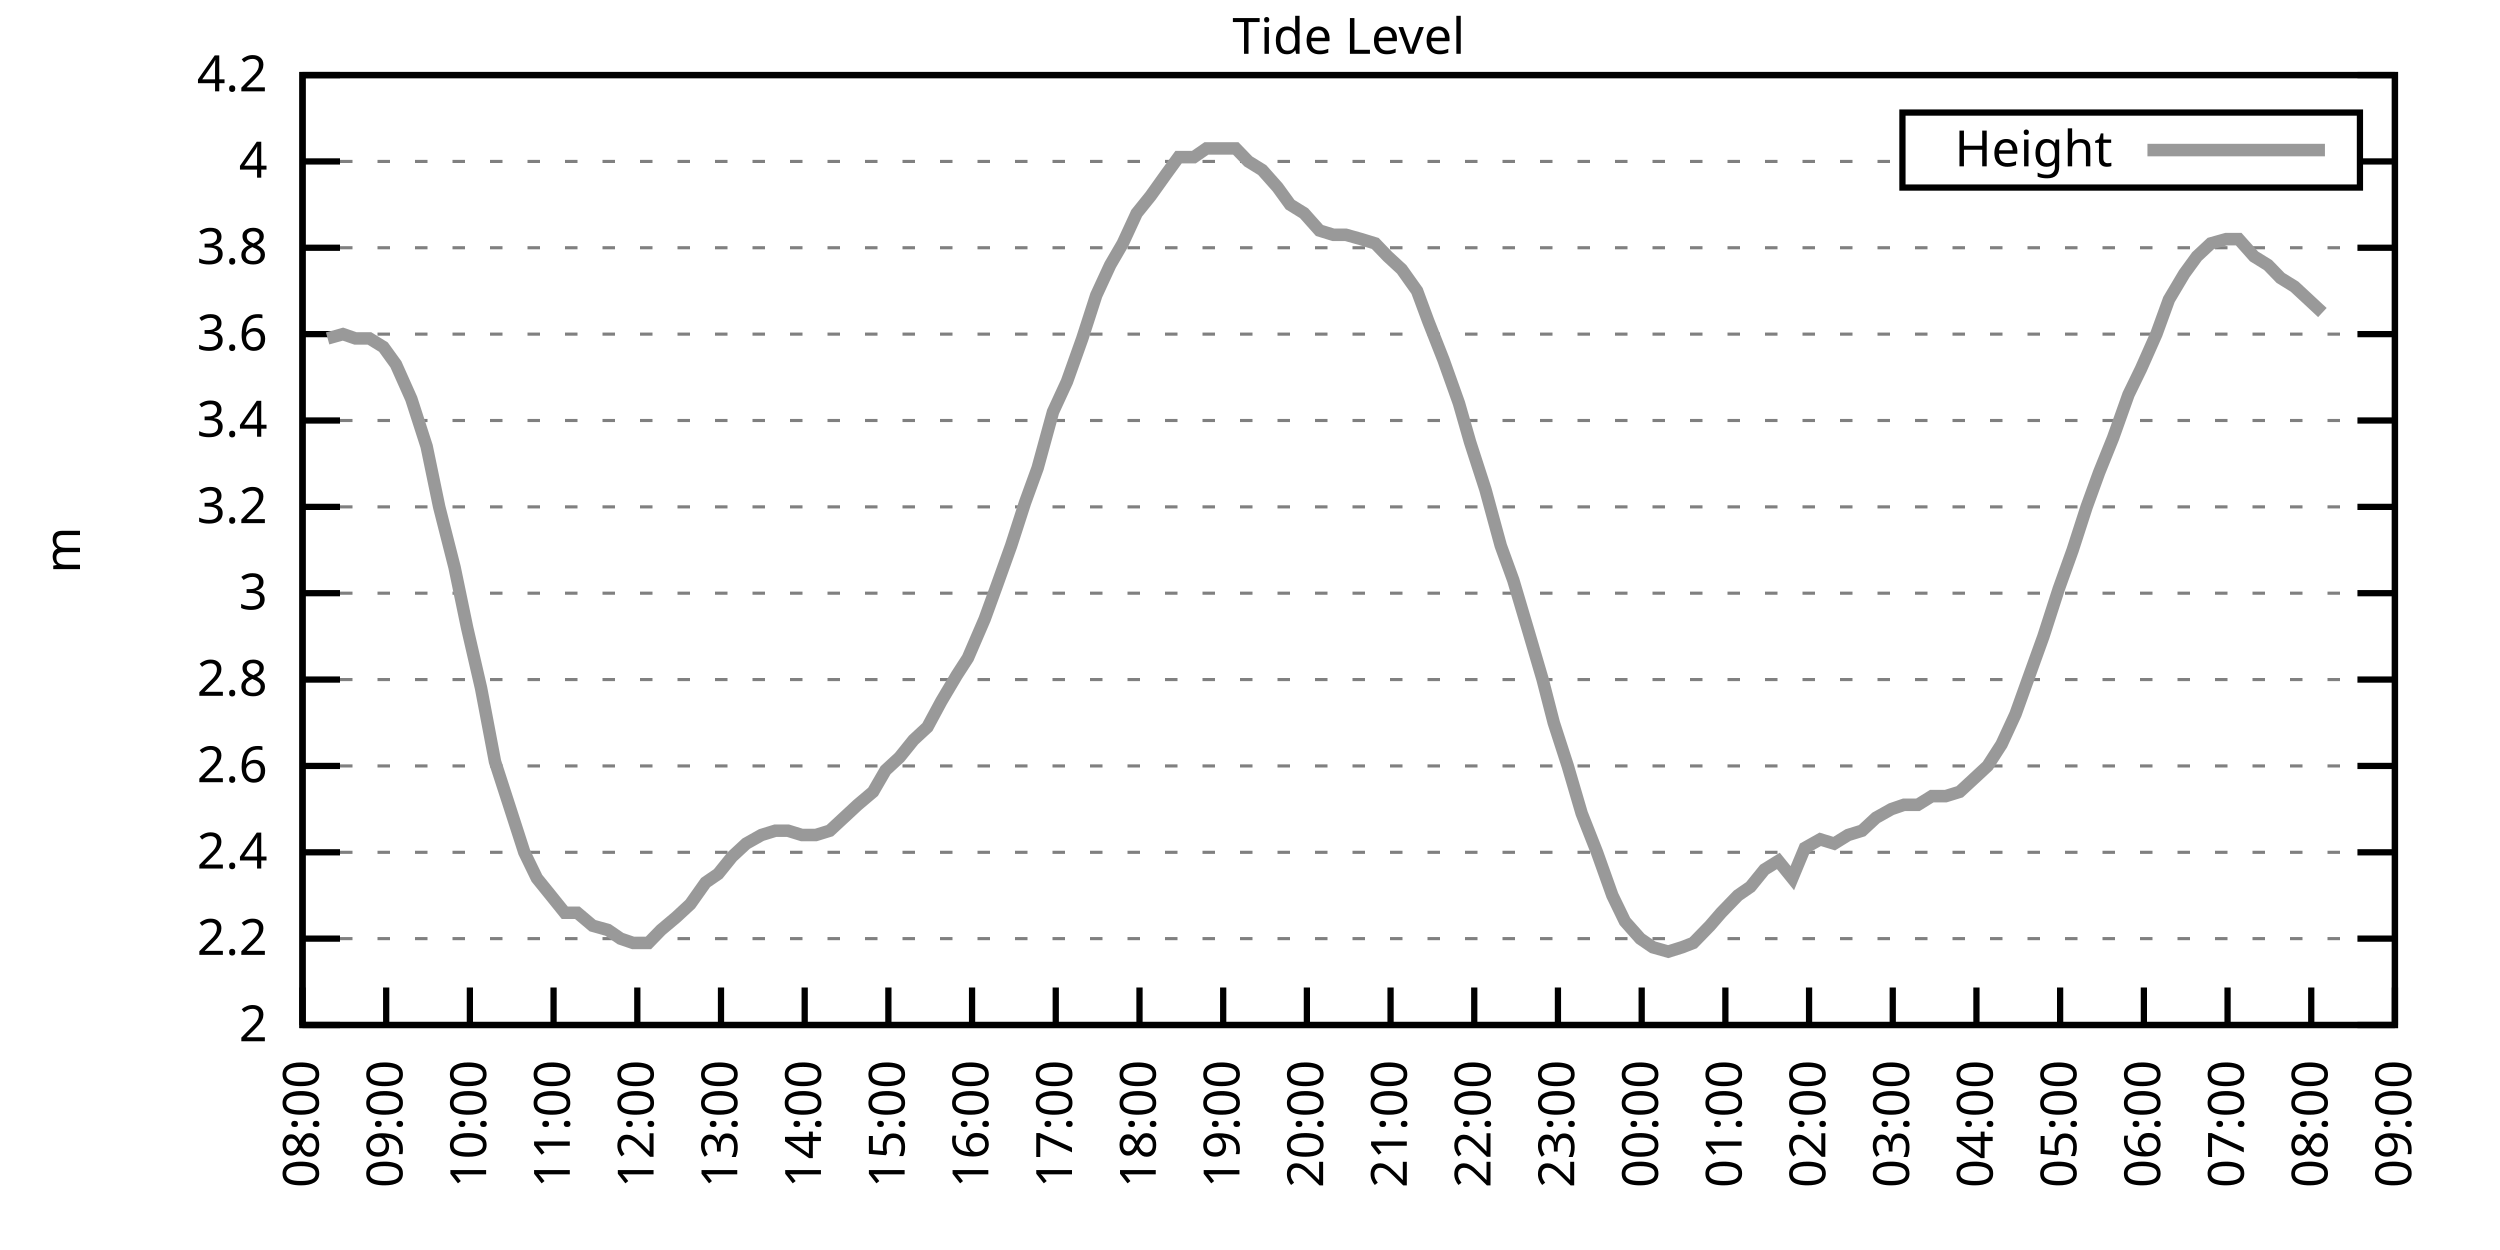
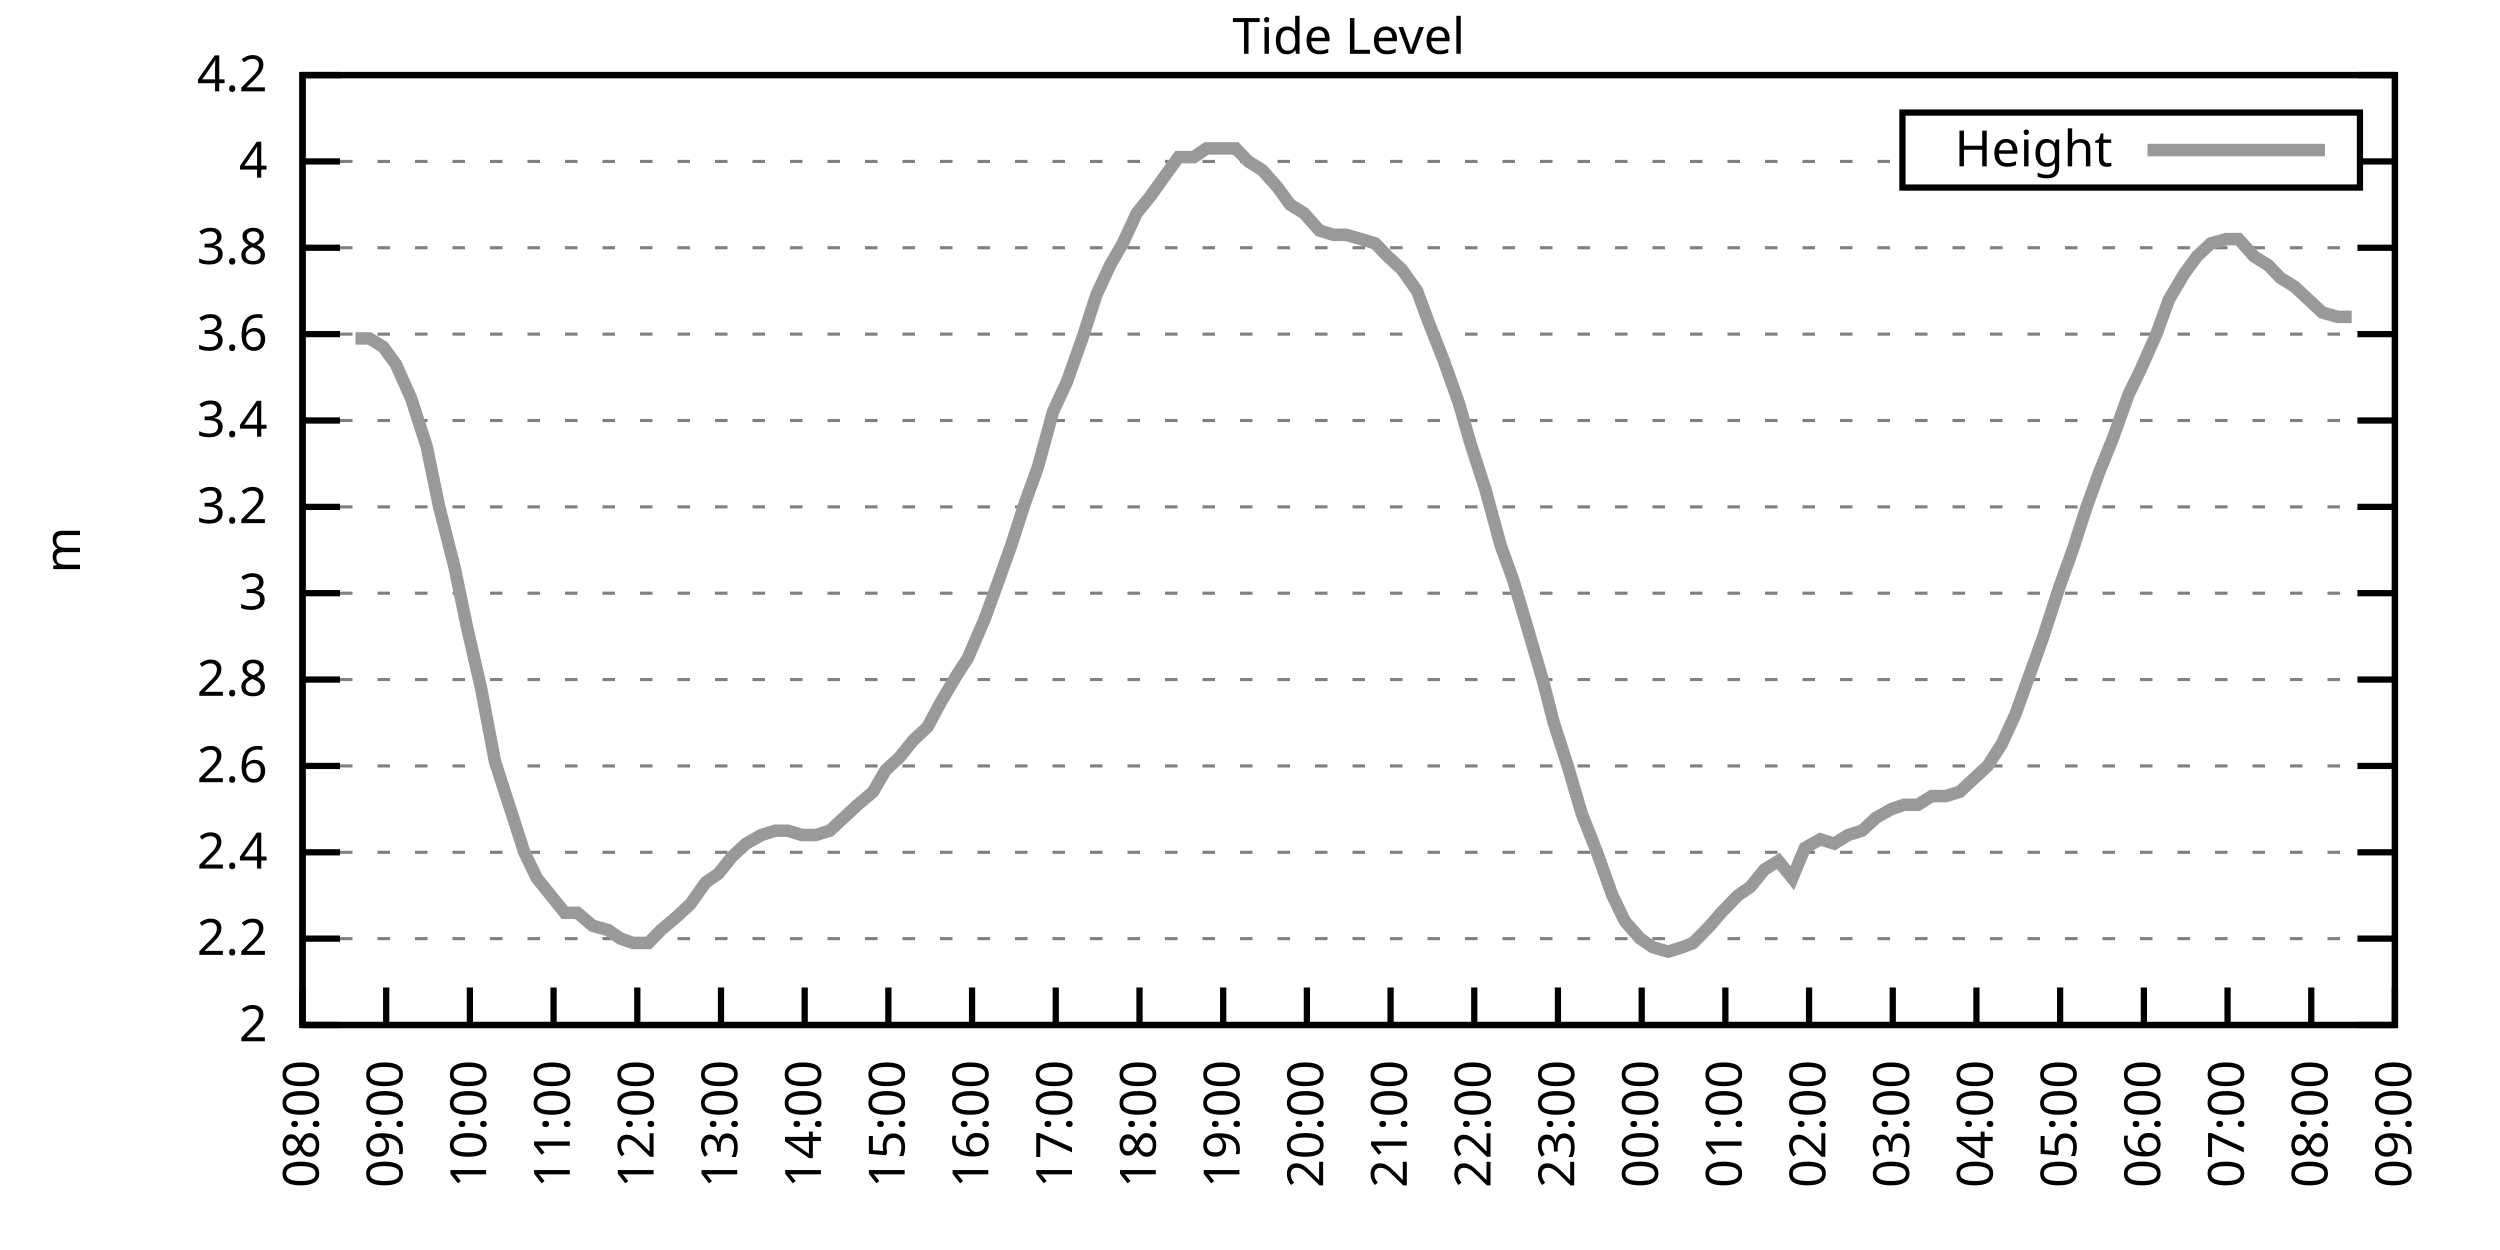
<svg xmlns="http://www.w3.org/2000/svg" xmlns:xlink="http://www.w3.org/1999/xlink" width="400" height="200" viewBox="0 0 400 200">
  <g id="gnuplot_canvas">
    <rect x="0" y="0" width="400" height="200" fill="none" />
    <defs>
      <circle id="gpDot" r="0.5" stroke-width="0.5" stroke="currentColor" />
      <path id="gpPt0" stroke-width="0.333" stroke="currentColor" d="M-1,0 h2 M0,-1 v2" />
      <path id="gpPt1" stroke-width="0.333" stroke="currentColor" d="M-1,-1 L1,1 M1,-1 L-1,1" />
      <path id="gpPt2" stroke-width="0.333" stroke="currentColor" d="M-1,0 L1,0 M0,-1 L0,1 M-1,-1 L1,1 M-1,1 L1,-1" />
      <rect id="gpPt3" stroke-width="0.333" stroke="currentColor" x="-1" y="-1" width="2" height="2" />
      <rect id="gpPt4" stroke-width="0.333" stroke="currentColor" fill="currentColor" x="-1" y="-1" width="2" height="2" />
      <circle id="gpPt5" stroke-width="0.333" stroke="currentColor" cx="0" cy="0" r="1" />
      <use xlink:href="#gpPt5" id="gpPt6" fill="currentColor" stroke="none" />
      <path id="gpPt7" stroke-width="0.333" stroke="currentColor" d="M0,-1.33 L-1.33,0.67 L1.33,0.67 z" />
      <use xlink:href="#gpPt7" id="gpPt8" fill="currentColor" stroke="none" />
      <use xlink:href="#gpPt7" id="gpPt9" stroke="currentColor" transform="rotate(180)" />
      <use xlink:href="#gpPt9" id="gpPt10" fill="currentColor" stroke="none" />
      <use xlink:href="#gpPt3" id="gpPt11" stroke="currentColor" transform="rotate(45)" />
      <use xlink:href="#gpPt11" id="gpPt12" fill="currentColor" stroke="none" />
      <path id="gpPt13" stroke-width="0.333" stroke="currentColor" d="M0,1.330 L1.265,0.411 L0.782,-1.067 L-0.782,-1.076 L-1.265,0.411 z" />
      <use xlink:href="#gpPt13" id="gpPt14" fill="currentColor" stroke="none" />
      <filter id="textbox" filterUnits="objectBoundingBox" x="0" y="0" height="1" width="1">
        <feFlood flood-color="white" flood-opacity="1" result="bgnd" />
        <feComposite in="SourceGraphic" in2="bgnd" operator="atop" />
      </filter>
      <filter id="greybox" filterUnits="objectBoundingBox" x="0" y="0" height="1" width="1">
        <feFlood flood-color="lightgrey" flood-opacity="1" result="grey" />
        <feComposite in="SourceGraphic" in2="grey" operator="atop" />
      </filter>
    </defs>
    <g fill="none" color="white" stroke="currentColor" stroke-width="1.00" stroke-linecap="butt" stroke-linejoin="miter">
</g>
    <g fill="none" color="black" stroke="currentColor" stroke-width="1.00" stroke-linecap="butt" stroke-linejoin="miter">
      <g stroke="none" shape-rendering="crispEdges">
        <polygon fill="rgb(255, 255, 255)" points="48.40,164.00 383.18,164.00 383.18,12.02 48.40,12.02 " />
      </g>
    </g>
    <g fill="none" color="black" stroke="currentColor" stroke-width="1.00" stroke-linecap="butt" stroke-linejoin="miter">
</g>
    <g fill="none" color="black" stroke="black" stroke-width="0.50" stroke-linecap="butt" stroke-linejoin="miter">
</g>
    <g fill="none" color="gray" stroke="currentColor" stroke-width="0.50" stroke-linecap="butt" stroke-linejoin="miter">
      <path stroke="gray" stroke-dasharray="2,4" class="gridline" d="M48.40,164.00 L383.19,164.00  " />
    </g>
    <g fill="none" color="gray" stroke="gray" stroke-width="1.00" stroke-linecap="butt" stroke-linejoin="miter">
</g>
    <g fill="none" color="black" stroke="currentColor" stroke-width="1.00" stroke-linecap="butt" stroke-linejoin="miter">
      <path stroke="black" d="M48.40,164.00 L54.40,164.00 M383.19,164.00 L377.19,164.00  " />
      <g transform="translate(42.80,166.60)" stroke="none" fill="black" font-family="Sans" font-size="8.00" text-anchor="end">
        <text>
          <tspan font-family="Sans"> 2</tspan>
        </text>
      </g>
    </g>
    <g fill="none" color="black" stroke="currentColor" stroke-width="1.00" stroke-linecap="butt" stroke-linejoin="miter">
</g>
    <g fill="none" color="black" stroke="black" stroke-width="0.50" stroke-linecap="butt" stroke-linejoin="miter">
</g>
    <g fill="none" color="gray" stroke="currentColor" stroke-width="0.50" stroke-linecap="butt" stroke-linejoin="miter">
      <path stroke="gray" stroke-dasharray="2,4" class="gridline" d="M48.40,150.18 L383.19,150.18  " />
    </g>
    <g fill="none" color="gray" stroke="gray" stroke-width="1.00" stroke-linecap="butt" stroke-linejoin="miter">
</g>
    <g fill="none" color="black" stroke="currentColor" stroke-width="1.00" stroke-linecap="butt" stroke-linejoin="miter">
      <path stroke="black" d="M48.40,150.18 L54.40,150.18 M383.19,150.18 L377.19,150.18  " />
      <g transform="translate(42.80,152.78)" stroke="none" fill="black" font-family="Sans" font-size="8.00" text-anchor="end">
        <text>
          <tspan font-family="Sans"> 2.2</tspan>
        </text>
      </g>
    </g>
    <g fill="none" color="black" stroke="currentColor" stroke-width="1.00" stroke-linecap="butt" stroke-linejoin="miter">
</g>
    <g fill="none" color="black" stroke="black" stroke-width="0.50" stroke-linecap="butt" stroke-linejoin="miter">
</g>
    <g fill="none" color="gray" stroke="currentColor" stroke-width="0.50" stroke-linecap="butt" stroke-linejoin="miter">
      <path stroke="gray" stroke-dasharray="2,4" class="gridline" d="M48.40,136.37 L383.19,136.37  " />
    </g>
    <g fill="none" color="gray" stroke="gray" stroke-width="1.00" stroke-linecap="butt" stroke-linejoin="miter">
</g>
    <g fill="none" color="black" stroke="currentColor" stroke-width="1.00" stroke-linecap="butt" stroke-linejoin="miter">
      <path stroke="black" d="M48.40,136.37 L54.40,136.37 M383.19,136.37 L377.19,136.37  " />
      <g transform="translate(42.80,138.97)" stroke="none" fill="black" font-family="Sans" font-size="8.00" text-anchor="end">
        <text>
          <tspan font-family="Sans"> 2.4</tspan>
        </text>
      </g>
    </g>
    <g fill="none" color="black" stroke="currentColor" stroke-width="1.00" stroke-linecap="butt" stroke-linejoin="miter">
</g>
    <g fill="none" color="black" stroke="black" stroke-width="0.50" stroke-linecap="butt" stroke-linejoin="miter">
</g>
    <g fill="none" color="gray" stroke="currentColor" stroke-width="0.50" stroke-linecap="butt" stroke-linejoin="miter">
      <path stroke="gray" stroke-dasharray="2,4" class="gridline" d="M48.40,122.55 L383.19,122.55  " />
    </g>
    <g fill="none" color="gray" stroke="gray" stroke-width="1.00" stroke-linecap="butt" stroke-linejoin="miter">
</g>
    <g fill="none" color="black" stroke="currentColor" stroke-width="1.00" stroke-linecap="butt" stroke-linejoin="miter">
      <path stroke="black" d="M48.40,122.55 L54.40,122.55 M383.19,122.55 L377.19,122.55  " />
      <g transform="translate(42.80,125.15)" stroke="none" fill="black" font-family="Sans" font-size="8.00" text-anchor="end">
        <text>
          <tspan font-family="Sans"> 2.6</tspan>
        </text>
      </g>
    </g>
    <g fill="none" color="black" stroke="currentColor" stroke-width="1.00" stroke-linecap="butt" stroke-linejoin="miter">
</g>
    <g fill="none" color="black" stroke="black" stroke-width="0.50" stroke-linecap="butt" stroke-linejoin="miter">
</g>
    <g fill="none" color="gray" stroke="currentColor" stroke-width="0.50" stroke-linecap="butt" stroke-linejoin="miter">
      <path stroke="gray" stroke-dasharray="2,4" class="gridline" d="M48.40,108.73 L383.19,108.73  " />
    </g>
    <g fill="none" color="gray" stroke="gray" stroke-width="1.00" stroke-linecap="butt" stroke-linejoin="miter">
</g>
    <g fill="none" color="black" stroke="currentColor" stroke-width="1.00" stroke-linecap="butt" stroke-linejoin="miter">
      <path stroke="black" d="M48.40,108.73 L54.40,108.73 M383.19,108.73 L377.19,108.73  " />
      <g transform="translate(42.80,111.33)" stroke="none" fill="black" font-family="Sans" font-size="8.00" text-anchor="end">
        <text>
          <tspan font-family="Sans"> 2.8</tspan>
        </text>
      </g>
    </g>
    <g fill="none" color="black" stroke="currentColor" stroke-width="1.00" stroke-linecap="butt" stroke-linejoin="miter">
</g>
    <g fill="none" color="black" stroke="black" stroke-width="0.50" stroke-linecap="butt" stroke-linejoin="miter">
</g>
    <g fill="none" color="gray" stroke="currentColor" stroke-width="0.50" stroke-linecap="butt" stroke-linejoin="miter">
      <path stroke="gray" stroke-dasharray="2,4" class="gridline" d="M48.40,94.91 L383.19,94.91  " />
    </g>
    <g fill="none" color="gray" stroke="gray" stroke-width="1.00" stroke-linecap="butt" stroke-linejoin="miter">
</g>
    <g fill="none" color="black" stroke="currentColor" stroke-width="1.00" stroke-linecap="butt" stroke-linejoin="miter">
      <path stroke="black" d="M48.40,94.91 L54.40,94.91 M383.19,94.91 L377.19,94.91  " />
      <g transform="translate(42.80,97.51)" stroke="none" fill="black" font-family="Sans" font-size="8.00" text-anchor="end">
        <text>
          <tspan font-family="Sans"> 3</tspan>
        </text>
      </g>
    </g>
    <g fill="none" color="black" stroke="currentColor" stroke-width="1.00" stroke-linecap="butt" stroke-linejoin="miter">
</g>
    <g fill="none" color="black" stroke="black" stroke-width="0.50" stroke-linecap="butt" stroke-linejoin="miter">
</g>
    <g fill="none" color="gray" stroke="currentColor" stroke-width="0.50" stroke-linecap="butt" stroke-linejoin="miter">
      <path stroke="gray" stroke-dasharray="2,4" class="gridline" d="M48.40,81.10 L383.19,81.10  " />
    </g>
    <g fill="none" color="gray" stroke="gray" stroke-width="1.00" stroke-linecap="butt" stroke-linejoin="miter">
</g>
    <g fill="none" color="black" stroke="currentColor" stroke-width="1.00" stroke-linecap="butt" stroke-linejoin="miter">
      <path stroke="black" d="M48.40,81.10 L54.40,81.10 M383.19,81.10 L377.19,81.10  " />
      <g transform="translate(42.80,83.70)" stroke="none" fill="black" font-family="Sans" font-size="8.00" text-anchor="end">
        <text>
          <tspan font-family="Sans"> 3.2</tspan>
        </text>
      </g>
    </g>
    <g fill="none" color="black" stroke="currentColor" stroke-width="1.00" stroke-linecap="butt" stroke-linejoin="miter">
</g>
    <g fill="none" color="black" stroke="black" stroke-width="0.50" stroke-linecap="butt" stroke-linejoin="miter">
</g>
    <g fill="none" color="gray" stroke="currentColor" stroke-width="0.50" stroke-linecap="butt" stroke-linejoin="miter">
      <path stroke="gray" stroke-dasharray="2,4" class="gridline" d="M48.40,67.28 L383.19,67.28  " />
    </g>
    <g fill="none" color="gray" stroke="gray" stroke-width="1.00" stroke-linecap="butt" stroke-linejoin="miter">
</g>
    <g fill="none" color="black" stroke="currentColor" stroke-width="1.00" stroke-linecap="butt" stroke-linejoin="miter">
      <path stroke="black" d="M48.40,67.28 L54.40,67.28 M383.19,67.28 L377.19,67.28  " />
      <g transform="translate(42.80,69.88)" stroke="none" fill="black" font-family="Sans" font-size="8.00" text-anchor="end">
        <text>
          <tspan font-family="Sans"> 3.4</tspan>
        </text>
      </g>
    </g>
    <g fill="none" color="black" stroke="currentColor" stroke-width="1.00" stroke-linecap="butt" stroke-linejoin="miter">
</g>
    <g fill="none" color="black" stroke="black" stroke-width="0.50" stroke-linecap="butt" stroke-linejoin="miter">
</g>
    <g fill="none" color="gray" stroke="currentColor" stroke-width="0.50" stroke-linecap="butt" stroke-linejoin="miter">
      <path stroke="gray" stroke-dasharray="2,4" class="gridline" d="M48.40,53.46 L383.19,53.46  " />
    </g>
    <g fill="none" color="gray" stroke="gray" stroke-width="1.00" stroke-linecap="butt" stroke-linejoin="miter">
</g>
    <g fill="none" color="black" stroke="currentColor" stroke-width="1.00" stroke-linecap="butt" stroke-linejoin="miter">
      <path stroke="black" d="M48.40,53.46 L54.40,53.46 M383.19,53.46 L377.19,53.46  " />
      <g transform="translate(42.80,56.06)" stroke="none" fill="black" font-family="Sans" font-size="8.00" text-anchor="end">
        <text>
          <tspan font-family="Sans"> 3.6</tspan>
        </text>
      </g>
    </g>
    <g fill="none" color="black" stroke="currentColor" stroke-width="1.00" stroke-linecap="butt" stroke-linejoin="miter">
</g>
    <g fill="none" color="black" stroke="black" stroke-width="0.50" stroke-linecap="butt" stroke-linejoin="miter">
</g>
    <g fill="none" color="gray" stroke="currentColor" stroke-width="0.50" stroke-linecap="butt" stroke-linejoin="miter">
      <path stroke="gray" stroke-dasharray="2,4" class="gridline" d="M48.40,39.64 L383.19,39.64  " />
    </g>
    <g fill="none" color="gray" stroke="gray" stroke-width="1.00" stroke-linecap="butt" stroke-linejoin="miter">
</g>
    <g fill="none" color="black" stroke="currentColor" stroke-width="1.00" stroke-linecap="butt" stroke-linejoin="miter">
      <path stroke="black" d="M48.40,39.64 L54.40,39.64 M383.19,39.64 L377.19,39.64  " />
      <g transform="translate(42.80,42.24)" stroke="none" fill="black" font-family="Sans" font-size="8.00" text-anchor="end">
        <text>
          <tspan font-family="Sans"> 3.8</tspan>
        </text>
      </g>
    </g>
    <g fill="none" color="black" stroke="currentColor" stroke-width="1.00" stroke-linecap="butt" stroke-linejoin="miter">
</g>
    <g fill="none" color="black" stroke="black" stroke-width="0.50" stroke-linecap="butt" stroke-linejoin="miter">
</g>
    <g fill="none" color="gray" stroke="currentColor" stroke-width="0.50" stroke-linecap="butt" stroke-linejoin="miter">
      <path stroke="gray" stroke-dasharray="2,4" class="gridline" d="M48.40,25.83 L304.39,25.83 M377.59,25.83 L383.19,25.83  " />
    </g>
    <g fill="none" color="gray" stroke="gray" stroke-width="1.00" stroke-linecap="butt" stroke-linejoin="miter">
</g>
    <g fill="none" color="black" stroke="currentColor" stroke-width="1.00" stroke-linecap="butt" stroke-linejoin="miter">
      <path stroke="black" d="M48.40,25.83 L54.40,25.83 M383.19,25.83 L377.19,25.83  " />
      <g transform="translate(42.80,28.43)" stroke="none" fill="black" font-family="Sans" font-size="8.00" text-anchor="end">
        <text>
          <tspan font-family="Sans"> 4</tspan>
        </text>
      </g>
    </g>
    <g fill="none" color="black" stroke="currentColor" stroke-width="1.00" stroke-linecap="butt" stroke-linejoin="miter">
</g>
    <g fill="none" color="black" stroke="black" stroke-width="0.50" stroke-linecap="butt" stroke-linejoin="miter">
</g>
    <g fill="none" color="gray" stroke="currentColor" stroke-width="0.50" stroke-linecap="butt" stroke-linejoin="miter">
      <path stroke="gray" stroke-dasharray="2,4" class="gridline" d="M48.40,12.01 L383.19,12.01  " />
    </g>
    <g fill="none" color="gray" stroke="gray" stroke-width="1.00" stroke-linecap="butt" stroke-linejoin="miter">
</g>
    <g fill="none" color="black" stroke="currentColor" stroke-width="1.00" stroke-linecap="butt" stroke-linejoin="miter">
      <path stroke="black" d="M48.40,12.01 L54.40,12.01 M383.19,12.01 L377.19,12.01  " />
      <g transform="translate(42.80,14.61)" stroke="none" fill="black" font-family="Sans" font-size="8.00" text-anchor="end">
        <text>
          <tspan font-family="Sans"> 4.2</tspan>
        </text>
      </g>
    </g>
    <g fill="none" color="black" stroke="currentColor" stroke-width="1.00" stroke-linecap="butt" stroke-linejoin="miter">
      <path stroke="black" d="M48.40,164.00 L48.40,158.00  " />
      <g transform="translate(51.00,169.60) rotate(270.00)" stroke="none" fill="black" font-family="Sans" font-size="8.00" text-anchor="end">
        <text>
          <tspan font-family="Sans">08:00</tspan>
        </text>
      </g>
    </g>
    <g fill="none" color="black" stroke="currentColor" stroke-width="1.00" stroke-linecap="butt" stroke-linejoin="miter">
      <path stroke="black" d="M61.79,164.00 L61.79,158.00  " />
      <g transform="translate(64.39,169.60) rotate(270.00)" stroke="none" fill="black" font-family="Sans" font-size="8.00" text-anchor="end">
        <text>
          <tspan font-family="Sans">09:00</tspan>
        </text>
      </g>
    </g>
    <g fill="none" color="black" stroke="currentColor" stroke-width="1.00" stroke-linecap="butt" stroke-linejoin="miter">
      <path stroke="black" d="M75.18,164.00 L75.18,158.00  " />
      <g transform="translate(77.78,169.60) rotate(270.00)" stroke="none" fill="black" font-family="Sans" font-size="8.00" text-anchor="end">
        <text>
          <tspan font-family="Sans">10:00</tspan>
        </text>
      </g>
    </g>
    <g fill="none" color="black" stroke="currentColor" stroke-width="1.00" stroke-linecap="butt" stroke-linejoin="miter">
      <path stroke="black" d="M88.57,164.00 L88.57,158.00  " />
      <g transform="translate(91.17,169.60) rotate(270.00)" stroke="none" fill="black" font-family="Sans" font-size="8.00" text-anchor="end">
        <text>
          <tspan font-family="Sans">11:00</tspan>
        </text>
      </g>
    </g>
    <g fill="none" color="black" stroke="currentColor" stroke-width="1.00" stroke-linecap="butt" stroke-linejoin="miter">
      <path stroke="black" d="M101.97,164.00 L101.97,158.00  " />
      <g transform="translate(104.57,169.60) rotate(270.00)" stroke="none" fill="black" font-family="Sans" font-size="8.00" text-anchor="end">
        <text>
          <tspan font-family="Sans">12:00</tspan>
        </text>
      </g>
    </g>
    <g fill="none" color="black" stroke="currentColor" stroke-width="1.00" stroke-linecap="butt" stroke-linejoin="miter">
      <path stroke="black" d="M115.36,164.00 L115.36,158.00  " />
      <g transform="translate(117.96,169.60) rotate(270.00)" stroke="none" fill="black" font-family="Sans" font-size="8.00" text-anchor="end">
        <text>
          <tspan font-family="Sans">13:00</tspan>
        </text>
      </g>
    </g>
    <g fill="none" color="black" stroke="currentColor" stroke-width="1.00" stroke-linecap="butt" stroke-linejoin="miter">
      <path stroke="black" d="M128.75,164.00 L128.75,158.00  " />
      <g transform="translate(131.35,169.60) rotate(270.00)" stroke="none" fill="black" font-family="Sans" font-size="8.00" text-anchor="end">
        <text>
          <tspan font-family="Sans">14:00</tspan>
        </text>
      </g>
    </g>
    <g fill="none" color="black" stroke="currentColor" stroke-width="1.00" stroke-linecap="butt" stroke-linejoin="miter">
      <path stroke="black" d="M142.14,164.00 L142.14,158.00  " />
      <g transform="translate(144.74,169.60) rotate(270.00)" stroke="none" fill="black" font-family="Sans" font-size="8.00" text-anchor="end">
        <text>
          <tspan font-family="Sans">15:00</tspan>
        </text>
      </g>
    </g>
    <g fill="none" color="black" stroke="currentColor" stroke-width="1.00" stroke-linecap="butt" stroke-linejoin="miter">
      <path stroke="black" d="M155.53,164.00 L155.53,158.00  " />
      <g transform="translate(158.13,169.60) rotate(270.00)" stroke="none" fill="black" font-family="Sans" font-size="8.00" text-anchor="end">
        <text>
          <tspan font-family="Sans">16:00</tspan>
        </text>
      </g>
    </g>
    <g fill="none" color="black" stroke="currentColor" stroke-width="1.00" stroke-linecap="butt" stroke-linejoin="miter">
      <path stroke="black" d="M168.92,164.00 L168.92,158.00  " />
      <g transform="translate(171.52,169.60) rotate(270.00)" stroke="none" fill="black" font-family="Sans" font-size="8.00" text-anchor="end">
        <text>
          <tspan font-family="Sans">17:00</tspan>
        </text>
      </g>
    </g>
    <g fill="none" color="black" stroke="currentColor" stroke-width="1.00" stroke-linecap="butt" stroke-linejoin="miter">
      <path stroke="black" d="M182.32,164.00 L182.32,158.00  " />
      <g transform="translate(184.92,169.60) rotate(270.00)" stroke="none" fill="black" font-family="Sans" font-size="8.00" text-anchor="end">
        <text>
          <tspan font-family="Sans">18:00</tspan>
        </text>
      </g>
    </g>
    <g fill="none" color="black" stroke="currentColor" stroke-width="1.00" stroke-linecap="butt" stroke-linejoin="miter">
      <path stroke="black" d="M195.71,164.00 L195.71,158.00  " />
      <g transform="translate(198.31,169.60) rotate(270.00)" stroke="none" fill="black" font-family="Sans" font-size="8.00" text-anchor="end">
        <text>
          <tspan font-family="Sans">19:00</tspan>
        </text>
      </g>
    </g>
    <g fill="none" color="black" stroke="currentColor" stroke-width="1.00" stroke-linecap="butt" stroke-linejoin="miter">
      <path stroke="black" d="M209.10,164.00 L209.10,158.00  " />
      <g transform="translate(211.70,169.60) rotate(270.00)" stroke="none" fill="black" font-family="Sans" font-size="8.00" text-anchor="end">
        <text>
          <tspan font-family="Sans">20:00</tspan>
        </text>
      </g>
    </g>
    <g fill="none" color="black" stroke="currentColor" stroke-width="1.00" stroke-linecap="butt" stroke-linejoin="miter">
      <path stroke="black" d="M222.49,164.00 L222.49,158.00  " />
      <g transform="translate(225.09,169.60) rotate(270.00)" stroke="none" fill="black" font-family="Sans" font-size="8.00" text-anchor="end">
        <text>
          <tspan font-family="Sans">21:00</tspan>
        </text>
      </g>
    </g>
    <g fill="none" color="black" stroke="currentColor" stroke-width="1.00" stroke-linecap="butt" stroke-linejoin="miter">
      <path stroke="black" d="M235.88,164.00 L235.88,158.00  " />
      <g transform="translate(238.48,169.60) rotate(270.00)" stroke="none" fill="black" font-family="Sans" font-size="8.00" text-anchor="end">
        <text>
          <tspan font-family="Sans">22:00</tspan>
        </text>
      </g>
    </g>
    <g fill="none" color="black" stroke="currentColor" stroke-width="1.00" stroke-linecap="butt" stroke-linejoin="miter">
      <path stroke="black" d="M249.27,164.00 L249.27,158.00  " />
      <g transform="translate(251.87,169.60) rotate(270.00)" stroke="none" fill="black" font-family="Sans" font-size="8.00" text-anchor="end">
        <text>
          <tspan font-family="Sans">23:00</tspan>
        </text>
      </g>
    </g>
    <g fill="none" color="black" stroke="currentColor" stroke-width="1.00" stroke-linecap="butt" stroke-linejoin="miter">
      <path stroke="black" d="M262.67,164.00 L262.67,158.00  " />
      <g transform="translate(265.27,169.60) rotate(270.00)" stroke="none" fill="black" font-family="Sans" font-size="8.00" text-anchor="end">
        <text>
          <tspan font-family="Sans">00:00</tspan>
        </text>
      </g>
    </g>
    <g fill="none" color="black" stroke="currentColor" stroke-width="1.00" stroke-linecap="butt" stroke-linejoin="miter">
      <path stroke="black" d="M276.06,164.00 L276.06,158.00  " />
      <g transform="translate(278.66,169.60) rotate(270.00)" stroke="none" fill="black" font-family="Sans" font-size="8.00" text-anchor="end">
        <text>
          <tspan font-family="Sans">01:00</tspan>
        </text>
      </g>
    </g>
    <g fill="none" color="black" stroke="currentColor" stroke-width="1.00" stroke-linecap="butt" stroke-linejoin="miter">
      <path stroke="black" d="M289.45,164.00 L289.45,158.00  " />
      <g transform="translate(292.05,169.60) rotate(270.00)" stroke="none" fill="black" font-family="Sans" font-size="8.00" text-anchor="end">
        <text>
          <tspan font-family="Sans">02:00</tspan>
        </text>
      </g>
    </g>
    <g fill="none" color="black" stroke="currentColor" stroke-width="1.00" stroke-linecap="butt" stroke-linejoin="miter">
      <path stroke="black" d="M302.84,164.00 L302.84,158.00  " />
      <g transform="translate(305.44,169.60) rotate(270.00)" stroke="none" fill="black" font-family="Sans" font-size="8.00" text-anchor="end">
        <text>
          <tspan font-family="Sans">03:00</tspan>
        </text>
      </g>
    </g>
    <g fill="none" color="black" stroke="currentColor" stroke-width="1.00" stroke-linecap="butt" stroke-linejoin="miter">
      <path stroke="black" d="M316.23,164.00 L316.23,158.00  " />
      <g transform="translate(318.83,169.60) rotate(270.00)" stroke="none" fill="black" font-family="Sans" font-size="8.00" text-anchor="end">
        <text>
          <tspan font-family="Sans">04:00</tspan>
        </text>
      </g>
    </g>
    <g fill="none" color="black" stroke="currentColor" stroke-width="1.00" stroke-linecap="butt" stroke-linejoin="miter">
      <path stroke="black" d="M329.62,164.00 L329.62,158.00  " />
      <g transform="translate(332.22,169.60) rotate(270.00)" stroke="none" fill="black" font-family="Sans" font-size="8.00" text-anchor="end">
        <text>
          <tspan font-family="Sans">05:00</tspan>
        </text>
      </g>
    </g>
    <g fill="none" color="black" stroke="currentColor" stroke-width="1.00" stroke-linecap="butt" stroke-linejoin="miter">
      <path stroke="black" d="M343.02,164.00 L343.02,158.00  " />
      <g transform="translate(345.62,169.60) rotate(270.00)" stroke="none" fill="black" font-family="Sans" font-size="8.00" text-anchor="end">
        <text>
          <tspan font-family="Sans">06:00</tspan>
        </text>
      </g>
    </g>
    <g fill="none" color="black" stroke="currentColor" stroke-width="1.00" stroke-linecap="butt" stroke-linejoin="miter">
      <path stroke="black" d="M356.41,164.00 L356.41,158.00  " />
      <g transform="translate(359.01,169.60) rotate(270.00)" stroke="none" fill="black" font-family="Sans" font-size="8.00" text-anchor="end">
        <text>
          <tspan font-family="Sans">07:00</tspan>
        </text>
      </g>
    </g>
    <g fill="none" color="black" stroke="currentColor" stroke-width="1.00" stroke-linecap="butt" stroke-linejoin="miter">
      <path stroke="black" d="M369.80,164.00 L369.80,158.00  " />
      <g transform="translate(372.40,169.60) rotate(270.00)" stroke="none" fill="black" font-family="Sans" font-size="8.00" text-anchor="end">
        <text>
          <tspan font-family="Sans">08:00</tspan>
        </text>
      </g>
    </g>
    <g fill="none" color="black" stroke="currentColor" stroke-width="1.00" stroke-linecap="butt" stroke-linejoin="miter">
      <path stroke="black" d="M383.19,164.00 L383.19,158.00  " />
      <g transform="translate(385.79,169.60) rotate(270.00)" stroke="none" fill="black" font-family="Sans" font-size="8.00" text-anchor="end">
        <text>
          <tspan font-family="Sans">09:00</tspan>
        </text>
      </g>
    </g>
    <g fill="none" color="black" stroke="currentColor" stroke-width="1.00" stroke-linecap="butt" stroke-linejoin="miter">
</g>
    <g fill="none" color="black" stroke="currentColor" stroke-width="1.00" stroke-linecap="butt" stroke-linejoin="miter">
      <path stroke="black" d="M48.40,12.01 L48.40,164.00 L383.19,164.00 L383.19,12.01 L48.40,12.01 Z  " />
    </g>
    <g fill="none" color="black" stroke="currentColor" stroke-width="1.00" stroke-linecap="butt" stroke-linejoin="miter">
</g>
    <g fill="none" color="black" stroke="currentColor" stroke-width="1.00" stroke-linecap="butt" stroke-linejoin="miter">
      <path stroke="black" d="M304.39,30.01 L304.39,18.01 L377.59,18.01 L377.59,30.01 L304.39,30.01 Z  " />
    </g>
    <g id="Tide_level_plot_1">
      <g fill="none" color="white" stroke="black" stroke-width="2.00" stroke-linecap="butt" stroke-linejoin="miter">
</g>
      <g fill="none" color="black" stroke="currentColor" stroke-width="2.00" stroke-linecap="butt" stroke-linejoin="miter">
        <g transform="translate(337.99,26.61)" stroke="none" fill="black" font-family="Sans" font-size="8.00" text-anchor="end">
          <text>
            <tspan font-family="Sans">Height</tspan>
          </text>
        </g>
      </g>
      <g fill="none" color="black" stroke="currentColor" stroke-width="2.00" stroke-linecap="butt" stroke-linejoin="miter">
-         <path stroke="rgb(153, 153, 153)" d="M343.59,24.01 L371.99,24.01 M52.42,54.15 L54.87,53.46 L56.88,54.15 L59.11,54.15 L61.35,55.53 L63.35,58.30   L65.81,63.82 L68.26,71.42 L70.27,81.10 L72.73,90.77 L74.74,100.44 L76.97,110.11 L79.20,121.86 L81.66,129.46   L83.89,136.37 L85.90,140.51 L88.13,143.27 L90.36,146.04 L92.37,146.04 L94.82,148.11 L97.28,148.80 L99.29,150.18   L101.30,150.87 L103.75,150.87 L105.76,148.80 L108.22,146.73 L110.45,144.66 L112.90,141.20 L114.91,139.82 L117.14,137.06   L119.38,134.98 L121.83,133.60 L124.06,132.91 L126.07,132.91 L128.30,133.60 L130.54,133.60 L132.77,132.91 L135.00,130.84   L137.23,128.77 L139.69,126.69 L141.69,123.24 L143.93,121.17 L146.16,118.40 L148.39,116.33 L150.62,112.19 L153.08,108.04   L154.86,105.28 L157.54,99.06 L159.55,93.53 L161.78,87.31 L164.01,80.41 L166.02,74.88 L168.48,65.90 L170.71,61.06   L173.17,54.15 L175.40,47.24 L177.63,42.41 L179.64,38.95 L181.87,34.12 L184.10,31.35 L186.56,27.90 L188.57,25.14   L191.02,25.14 L193.03,23.75 L195.26,23.75 L197.72,23.75 L199.73,25.83 L201.96,27.21 L204.41,29.97 L206.42,32.74   L208.65,34.12 L211.11,36.88 L213.34,37.57 L215.35,37.57 L217.80,38.26 L220.04,38.95 L222.04,41.03 L224.28,43.10   L226.73,46.55 L228.52,51.39 L230.97,57.61 L233.43,64.52 L235.21,70.73 L237.67,78.33 L240.12,87.31 L242.13,92.84   L244.59,101.13 L246.82,108.73 L248.60,115.64 L250.84,122.55 L253.07,130.15 L255.52,136.37 L257.98,143.27 L259.99,147.42   L262.44,150.18 L264.45,151.56 L266.91,152.26 L269.14,151.56 L270.92,150.87 L273.60,148.11 L275.39,146.04 L278.07,143.27   L280.07,141.89 L282.31,139.13 L284.54,137.75 L286.77,140.51 L288.78,135.67 L291.23,134.29 L293.47,134.98 L295.70,133.60   L297.93,132.91 L300.16,130.84 L302.62,129.46 L304.63,128.77 L306.86,128.77 L309.09,127.38 L311.32,127.38 L313.55,126.69   L315.79,124.62 L318.02,122.55 L320.25,119.09 L322.48,114.26 L324.71,108.04 L326.95,101.82 L329.40,94.22 L331.63,88.00   L333.86,81.10 L335.87,75.57 L338.10,70.04 L340.56,63.13 L342.57,58.99 L345.02,53.46 L347.03,47.93 L349.49,43.79   L351.50,41.03 L353.73,38.95 L356.18,38.26 L358.19,38.26 L360.65,41.03 L362.88,42.41 L364.89,44.48 L367.12,45.86   L369.35,47.93 L371.58,50.01  " />
+         <path stroke="rgb(153, 153, 153)" d="M343.59,24.01 L371.99,24.01 M56.88,54.15 L59.11,54.15 L61.35,55.53 L63.35,58.30 L65.81,63.82 L68.26,71.42   L70.27,81.10 L72.73,90.77 L74.74,100.44 L76.97,110.11 L79.20,121.86 L81.66,129.46 L83.89,136.37 L85.90,140.51   L88.13,143.27 L90.36,146.04 L92.37,146.04 L94.82,148.11 L97.28,148.80 L99.29,150.18 L101.30,150.87 L103.75,150.87   L105.76,148.80 L108.22,146.73 L110.45,144.66 L112.90,141.20 L114.91,139.82 L117.14,137.06 L119.38,134.98 L121.83,133.60   L124.06,132.91 L126.07,132.91 L128.30,133.60 L130.54,133.60 L132.77,132.91 L135.00,130.84 L137.23,128.77 L139.69,126.69   L141.69,123.24 L143.93,121.17 L146.16,118.40 L148.39,116.33 L150.62,112.19 L153.08,108.04 L154.86,105.28 L157.54,99.06   L159.55,93.53 L161.78,87.31 L164.01,80.41 L166.02,74.88 L168.48,65.90 L170.71,61.06 L173.17,54.15 L175.40,47.24   L177.63,42.41 L179.64,38.95 L181.87,34.12 L184.10,31.35 L186.56,27.90 L188.57,25.14 L191.02,25.14 L193.03,23.75   L195.26,23.75 L197.72,23.75 L199.73,25.83 L201.96,27.21 L204.41,29.97 L206.42,32.74 L208.65,34.12 L211.11,36.88   L213.34,37.57 L215.35,37.57 L217.80,38.26 L220.04,38.95 L222.04,41.03 L224.28,43.10 L226.73,46.55 L228.52,51.39   L230.97,57.61 L233.43,64.52 L235.21,70.73 L237.67,78.33 L240.12,87.31 L242.13,92.84 L244.59,101.13 L246.82,108.73   L248.60,115.64 L250.84,122.55 L253.07,130.15 L255.52,136.37 L257.98,143.27 L259.99,147.42 L262.44,150.18 L264.45,151.56   L266.91,152.26 L269.14,151.56 L270.92,150.87 L273.60,148.11 L275.39,146.04 L278.07,143.27 L280.07,141.89 L282.31,139.13   L284.54,137.75 L286.77,140.51 L288.78,135.67 L291.23,134.29 L293.47,134.98 L295.70,133.60 L297.93,132.91 L300.16,130.84   L302.62,129.46 L304.63,128.77 L306.86,128.77 L309.09,127.38 L311.32,127.38 L313.55,126.69 L315.79,124.62 L318.02,122.55   L320.25,119.09 L322.48,114.26 L324.71,108.04 L326.95,101.82 L329.40,94.22 L331.63,88.00 L333.86,81.10 L335.87,75.57   L338.10,70.04 L340.56,63.13 L342.57,58.99 L345.02,53.46 L347.03,47.93 L349.49,43.79 L351.50,41.03 L353.73,38.95   L356.18,38.26 L358.19,38.26 L360.65,41.03 L362.88,42.41 L364.89,44.48 L367.12,45.86 L369.35,47.93 L371.58,50.01   L374.04,50.70 L376.27,50.70  " />
      </g>
    </g>
    <g fill="none" color="black" stroke="currentColor" stroke-width="2.00" stroke-linecap="butt" stroke-linejoin="miter">
</g>
    <g fill="none" color="black" stroke="black" stroke-width="1.00" stroke-linecap="butt" stroke-linejoin="miter">
</g>
    <g fill="none" color="black" stroke="currentColor" stroke-width="1.00" stroke-linecap="butt" stroke-linejoin="miter">
      <path stroke="black" d="M48.40,12.01 L48.40,164.00 L383.19,164.00 L383.19,12.01 L48.40,12.01 Z  " />
      <g transform="translate(12.80,88.01) rotate(270.00)" stroke="none" fill="black" font-family="Sans" font-size="8.00" text-anchor="middle">
        <text>
          <tspan font-family="Sans">m</tspan>
        </text>
      </g>
    </g>
    <g fill="none" color="black" stroke="currentColor" stroke-width="1.00" stroke-linecap="butt" stroke-linejoin="miter">
</g>
    <g fill="none" color="black" stroke="currentColor" stroke-width="1.00" stroke-linecap="butt" stroke-linejoin="miter">
      <g transform="translate(215.79,8.61)" stroke="none" fill="black" font-family="Sans" font-size="8.00" text-anchor="middle">
        <text>
          <tspan font-family="Sans">Tide Level</tspan>
        </text>
      </g>
    </g>
    <g fill="none" color="black" stroke="currentColor" stroke-width="1.00" stroke-linecap="butt" stroke-linejoin="miter">
</g>
  </g>
</svg>
